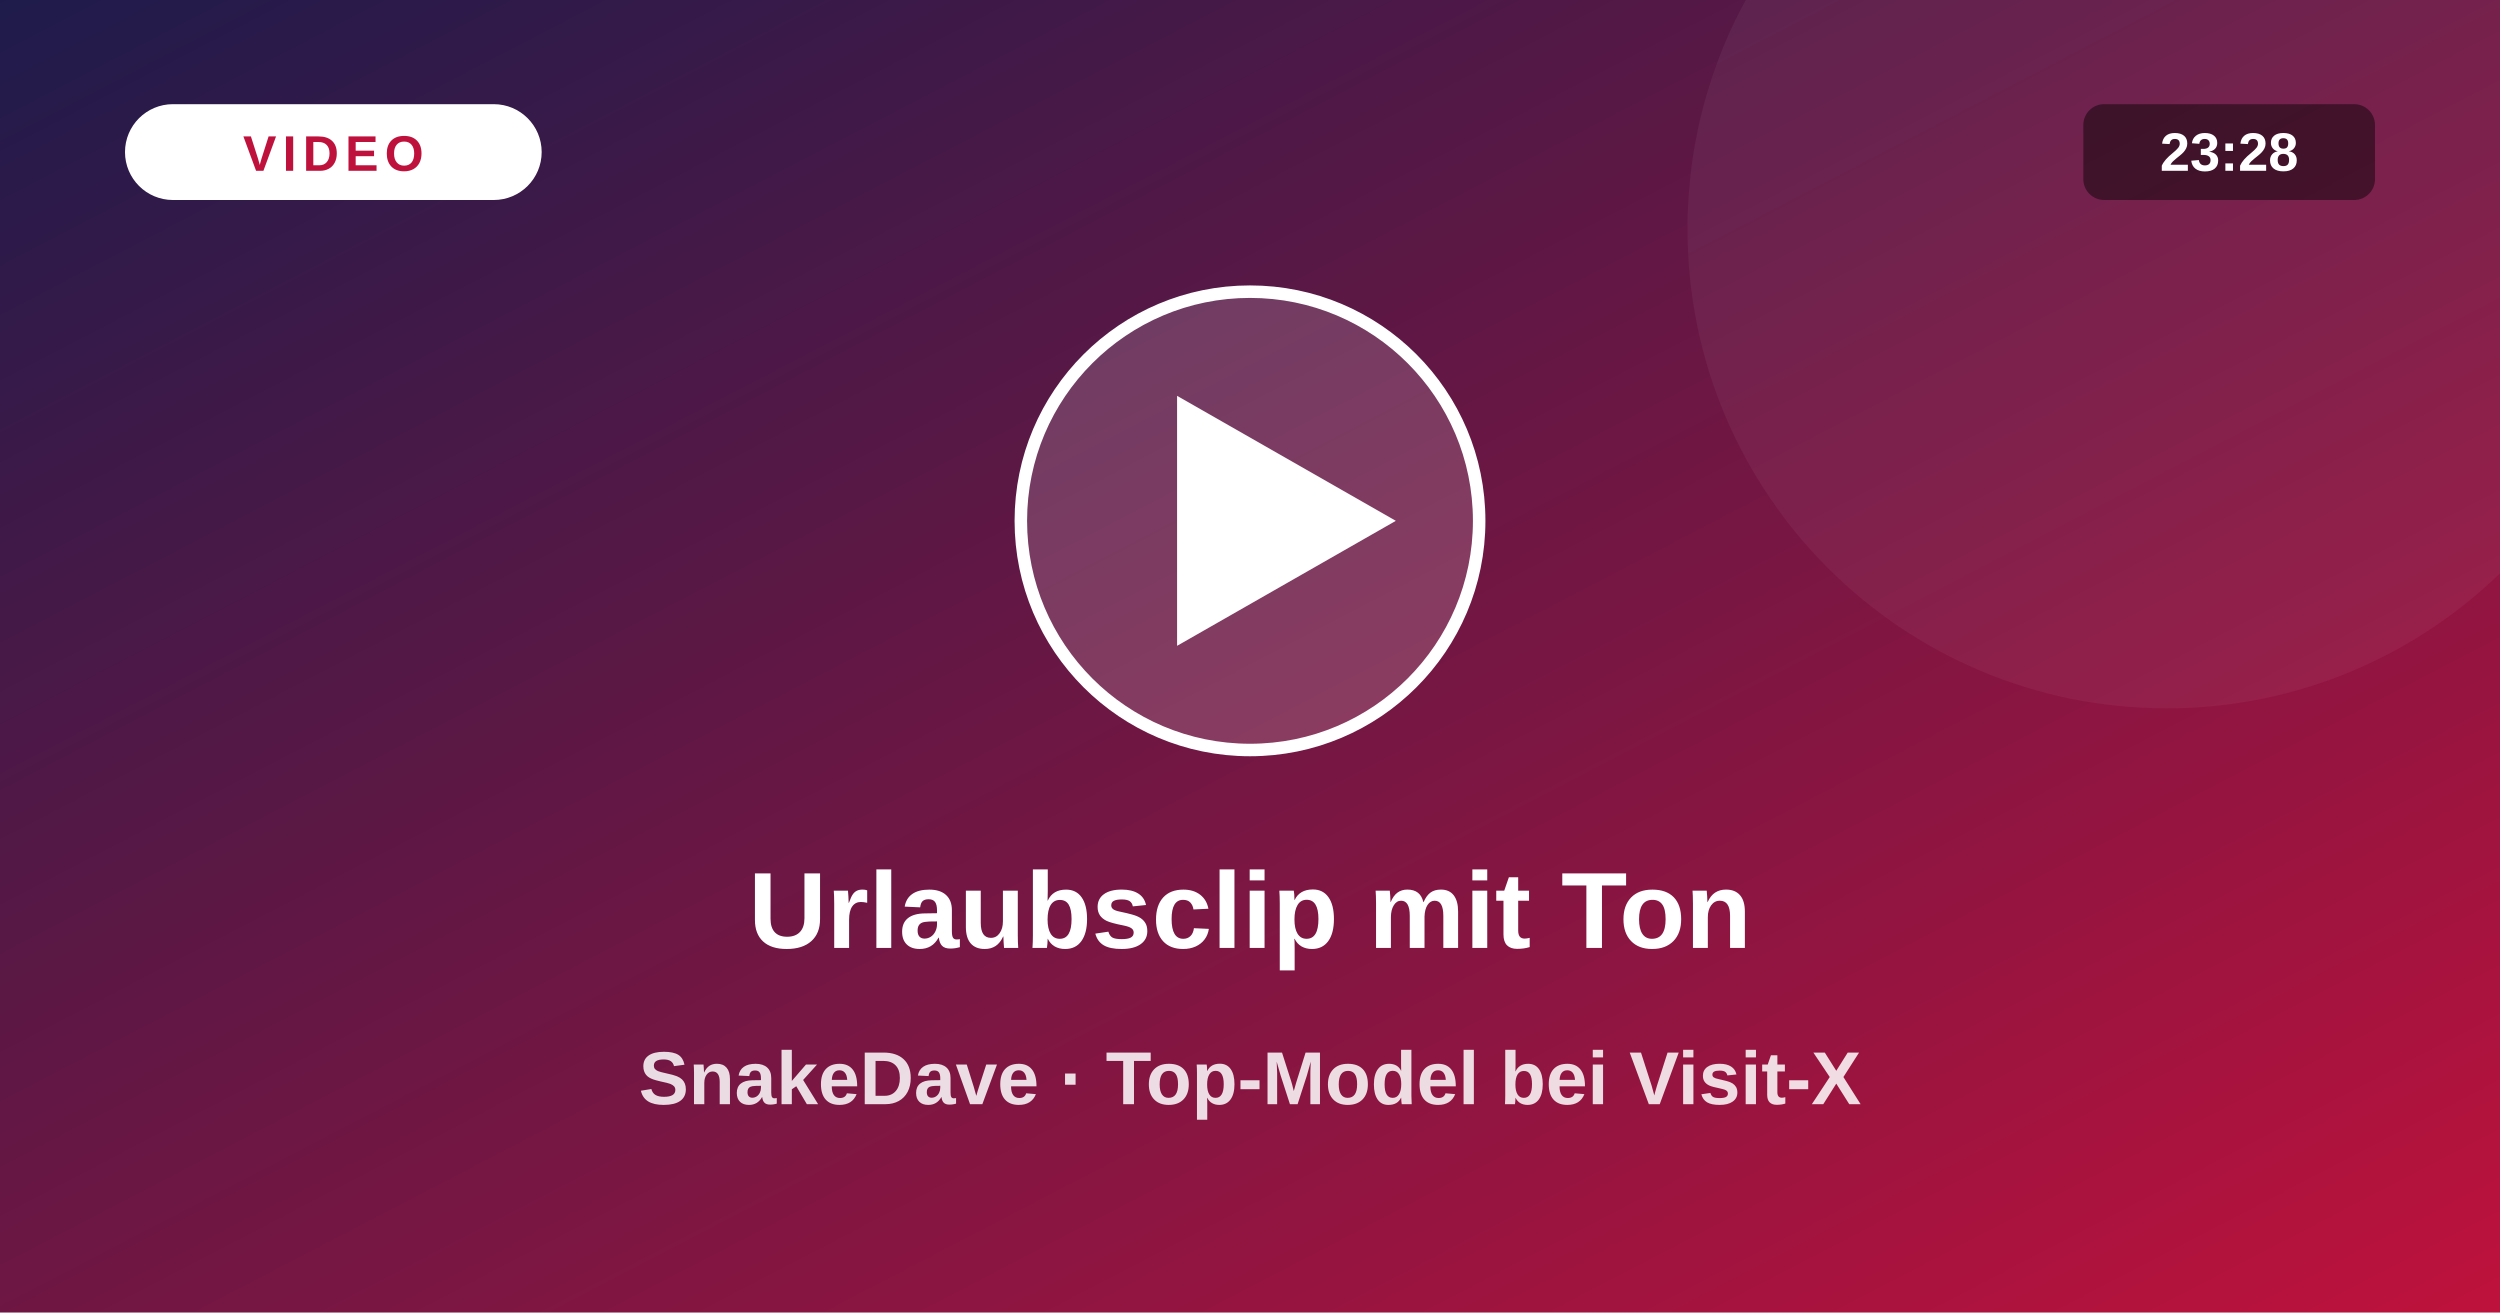
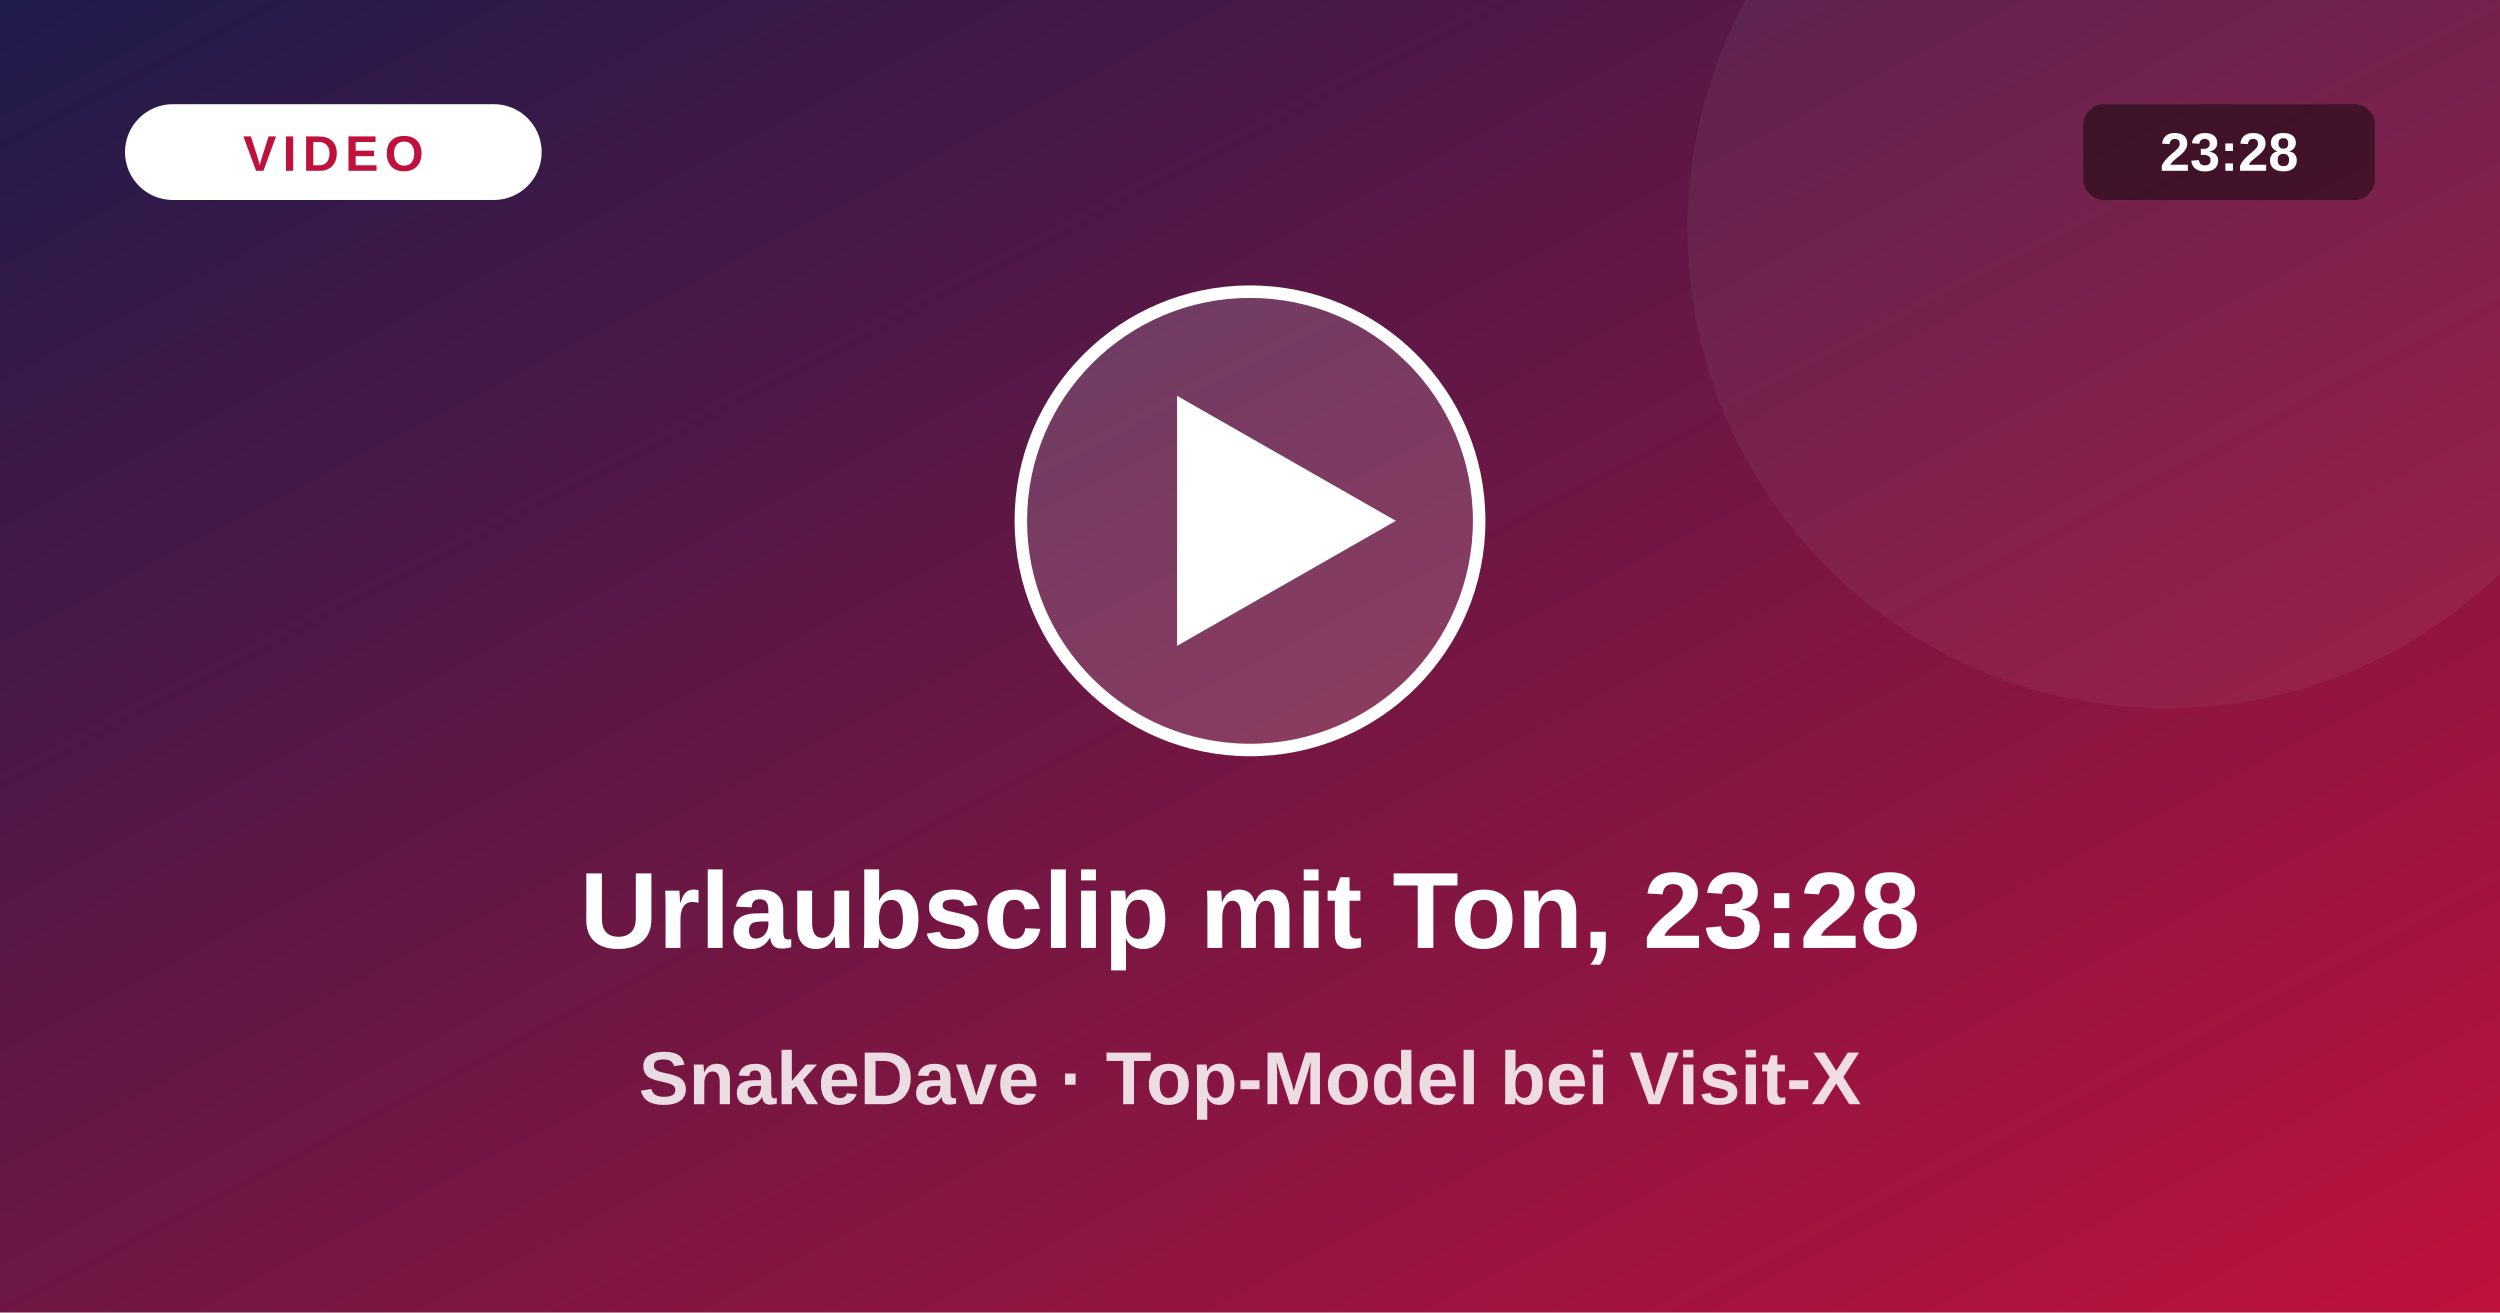
<svg xmlns="http://www.w3.org/2000/svg" viewBox="0 0 1200 630">
  <defs>
    <linearGradient id="vg" x1="0" y1="0" x2="1" y2="1">
      <stop offset="0" stop-color="#1e1b4b" />
      <stop offset="1" stop-color="#be123c" />
    </linearGradient>
  </defs>
  <rect width="1200" height="630" fill="url(#vg)" />
  <circle cx="1040" cy="110" r="230" fill="#fff" fill-opacity=".05" />
  <circle cx="600" cy="250" r="110" fill="#fff" fill-opacity=".16" stroke="#fff" stroke-width="6" />
  <path d="M565 190 L565 310 L670 250 Z" fill="#fff" />
  <rect x="60" y="50" width="200" height="46" rx="23" fill="#fff" />
  <text x="160" y="82" text-anchor="middle" font-size="24" font-weight="800" fill="#be123c" letter-spacing="3" font-family="system-ui,Arial,sans-serif">VIDEO</text>
  <rect x="1000" y="50" width="140" height="46" rx="10" fill="#000" fill-opacity=".45" />
  <text x="1070" y="82" text-anchor="middle" font-size="26" font-weight="700" fill="#fff" font-family="system-ui,Arial,sans-serif">23:28</text>
-   <text x="600" y="455" text-anchor="middle" font-size="52" font-weight="800" fill="#fff" font-family="system-ui,Arial,sans-serif">Urlaubsclip mit Ton</text>
+   <text x="600" y="455" text-anchor="middle" font-size="52" font-weight="800" fill="#fff" font-family="system-ui,Arial,sans-serif">Urlaubsclip mit Ton, 23:28</text>
  <text x="600" y="530" text-anchor="middle" font-size="36" font-weight="600" fill="#fff" fill-opacity=".85" font-family="system-ui,Arial,sans-serif">SnakeDave · Top-Model bei Visit-X</text>
</svg>
